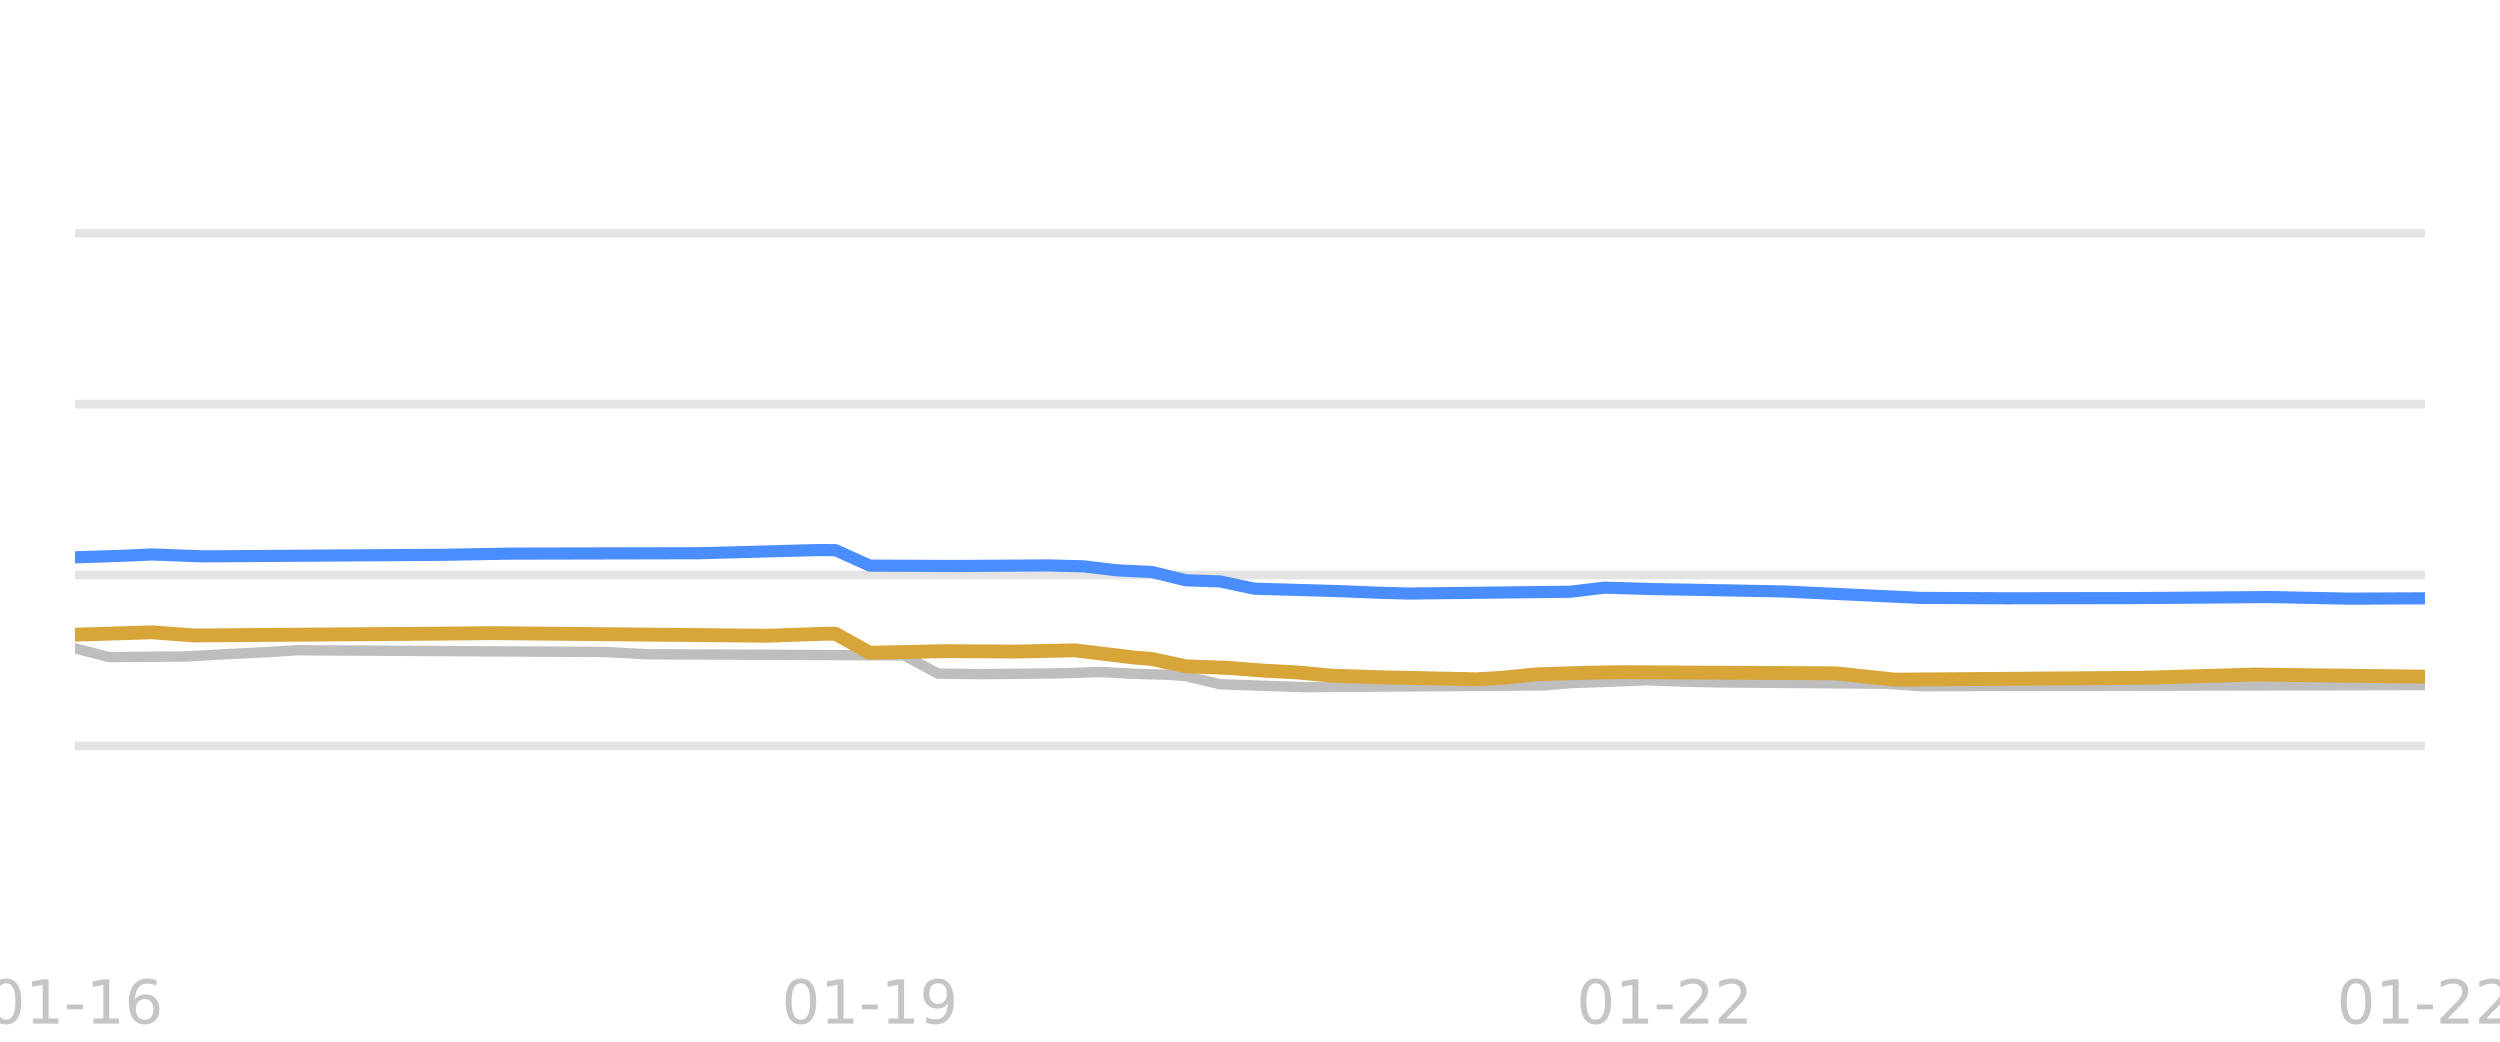
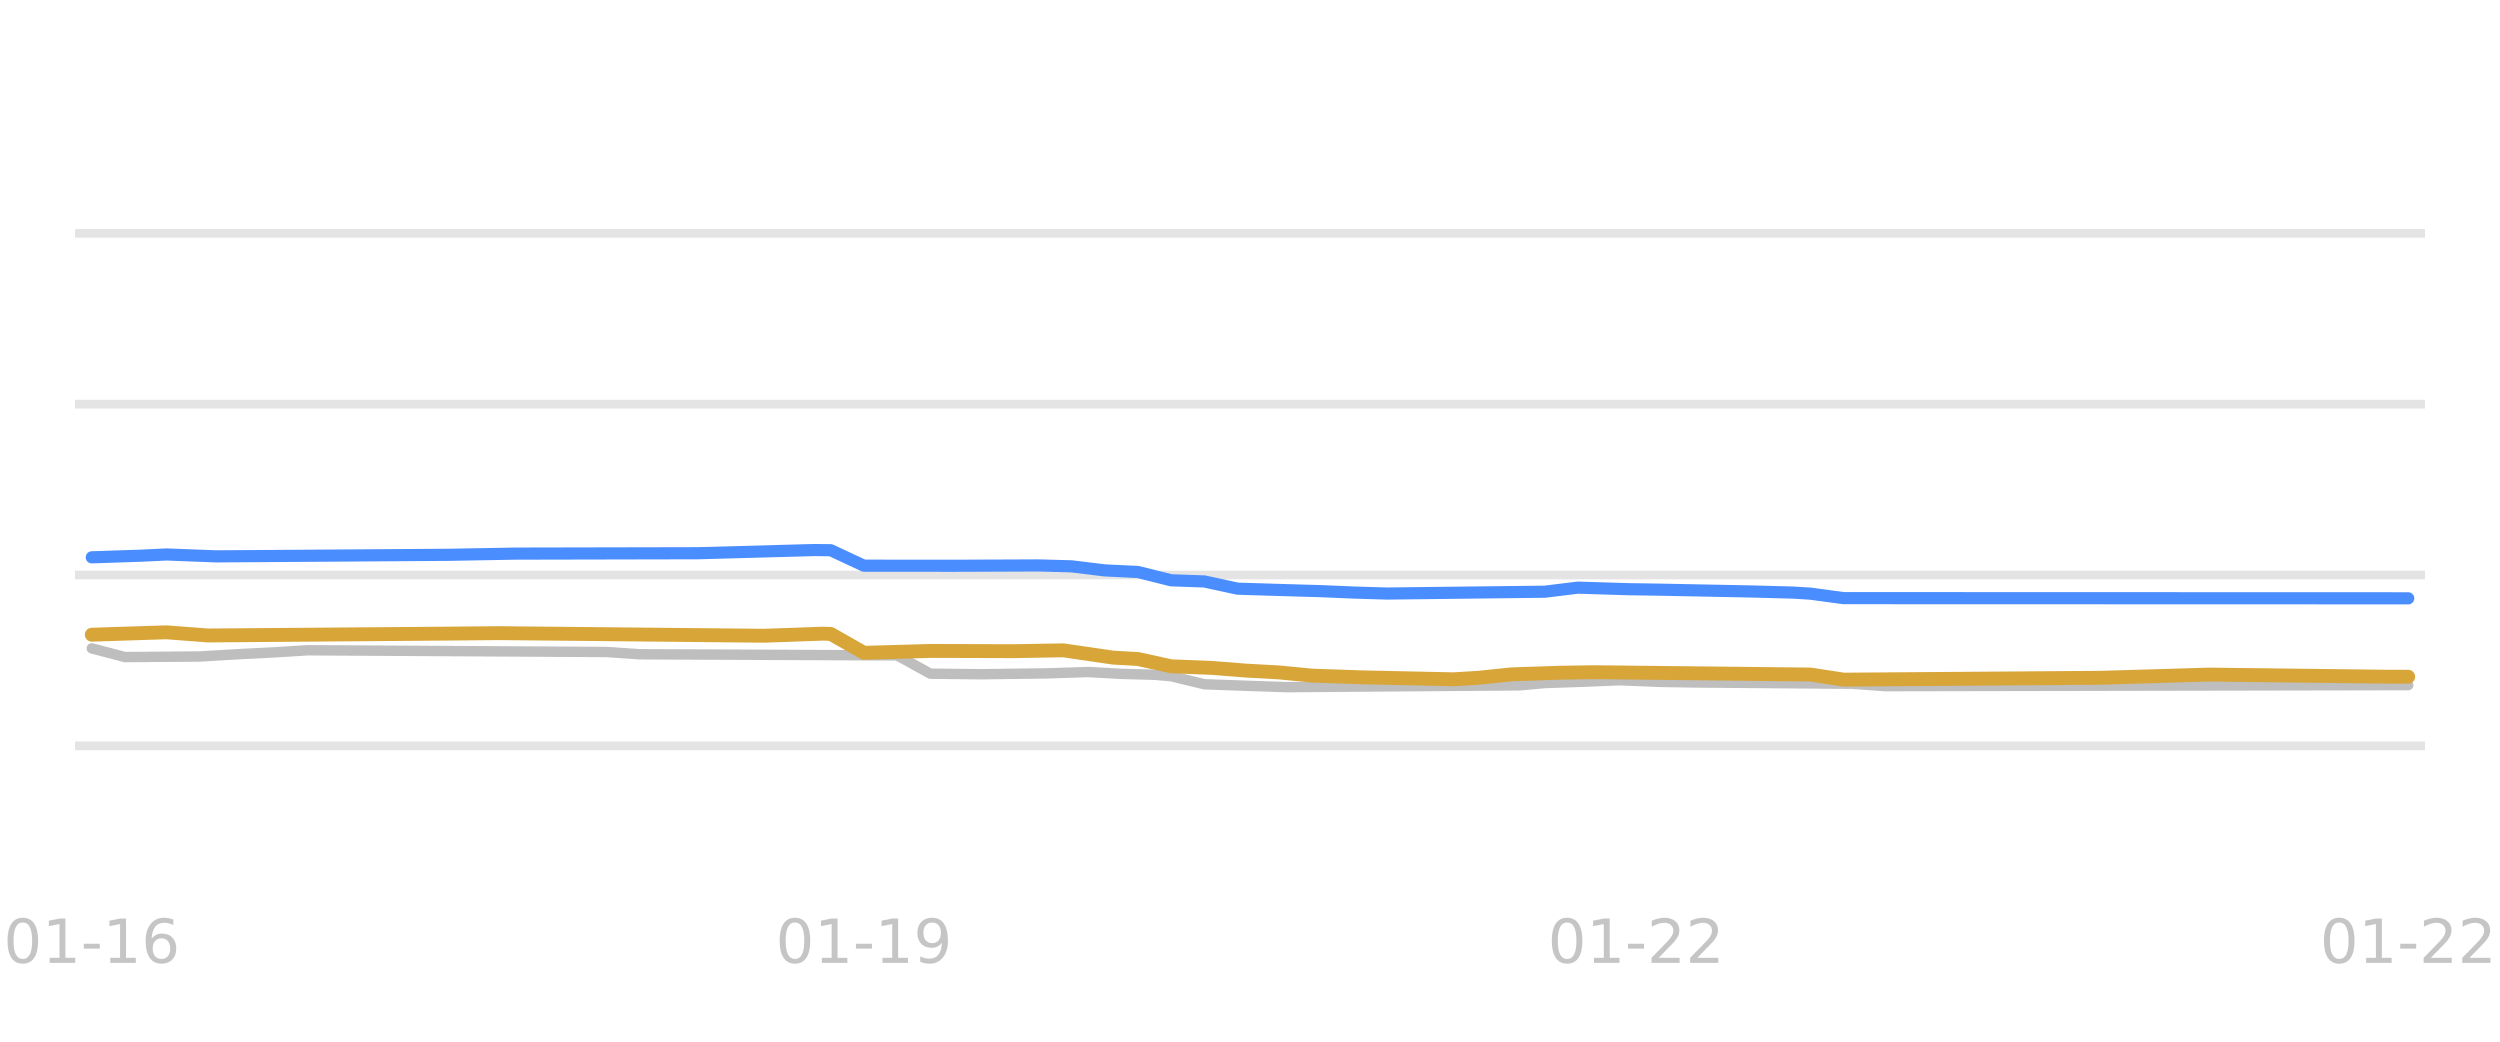
<svg xmlns="http://www.w3.org/2000/svg" xmlns:xlink="http://www.w3.org/1999/xlink" width="144pt" height="60pt" viewBox="0 0 144 60" version="1.1">
  <defs>
    <style type="text/css">*{stroke-linejoin: round; stroke-linecap: butt}</style>
  </defs>
  <g id="figure_1">
    <g id="patch_1">
      <path d="M 0 60  L 144 60  L 144 0  L 0 0  L 0 60  z " style="fill: none; opacity: 0" />
    </g>
    <g id="axes_1">
      <g id="patch_2">
        <path d="M 4.32 52.8  L 139.68 52.8  L 139.68 3.6  L 4.32 3.6  L 4.32 52.8  z " style="fill: none" />
      </g>
-       <g id="matplotlib.axis_1">
-         <g id="xtick_1">
-           <g id="line2d_1" />
-           <g id="text_1">
-             <g style="fill: #b2b2b2; opacity: 0.75" transform="translate(-0.765117 58.95945) scale(0.035 -0.035)">
-               <defs>
-                 <path id="DejaVuSans-30" d="M 2034 4250  Q 1547 4250 1301 3770  Q 1056 3291 1056 2328  Q 1056 1369 1301 889  Q 1547 409 2034 409  Q 2525 409 2770 889  Q 3016 1369 3016 2328  Q 3016 3291 2770 3770  Q 2525 4250 2034 4250  z M 2034 4750  Q 2819 4750 3233 4129  Q 3647 3509 3647 2328  Q 3647 1150 3233 529  Q 2819 -91 2034 -91  Q 1250 -91 836 529  Q 422 1150 422 2328  Q 422 3509 836 4129  Q 1250 4750 2034 4750  z " transform="scale(0.015625)" />
-                 <path id="DejaVuSans-31" d="M 794 531  L 1825 531  L 1825 4091  L 703 3866  L 703 4441  L 1819 4666  L 2450 4666  L 2450 531  L 3481 531  L 3481 0  L 794 0  L 794 531  z " transform="scale(0.015625)" />
-                 <path id="DejaVuSans-2d" d="M 313 2009  L 1997 2009  L 1997 1497  L 313 1497  L 313 2009  z " transform="scale(0.015625)" />
-                 <path id="DejaVuSans-36" d="M 2113 2584  Q 1688 2584 1439 2293  Q 1191 2003 1191 1497  Q 1191 994 1439 701  Q 1688 409 2113 409  Q 2538 409 2786 701  Q 3034 994 3034 1497  Q 3034 2003 2786 2293  Q 2538 2584 2113 2584  z M 3366 4563  L 3366 3988  Q 3128 4100 2886 4159  Q 2644 4219 2406 4219  Q 1781 4219 1451 3797  Q 1122 3375 1075 2522  Q 1259 2794 1537 2939  Q 1816 3084 2150 3084  Q 2853 3084 3261 2657  Q 3669 2231 3669 1497  Q 3669 778 3244 343  Q 2819 -91 2113 -91  Q 1303 -91 875 529  Q 447 1150 447 2328  Q 447 3434 972 4092  Q 1497 4750 2381 4750  Q 2619 4750 2861 4703  Q 3103 4656 3366 4563  z " transform="scale(0.015625)" />
-               </defs>
-               <use xlink:href="#DejaVuSans-30" />
-               <use xlink:href="#DejaVuSans-31" transform="translate(63.62305 0)" />
-               <use xlink:href="#DejaVuSans-2d" transform="translate(127.2461 0)" />
-               <use xlink:href="#DejaVuSans-31" transform="translate(163.3301 0)" />
-               <use xlink:href="#DejaVuSans-36" transform="translate(226.9531 0)" />
-             </g>
-           </g>
-         </g>
-         <g id="xtick_2">
-           <g id="line2d_2" />
-           <g id="text_2">
-             <g style="fill: #b2b2b2; opacity: 0.75" transform="translate(45.01841 58.95945) scale(0.035 -0.035)">
-               <defs>
-                 <path id="DejaVuSans-39" d="M 703 97  L 703 672  Q 941 559 1184 500  Q 1428 441 1663 441  Q 2288 441 2617 861  Q 2947 1281 2994 2138  Q 2813 1869 2534 1725  Q 2256 1581 1919 1581  Q 1219 1581 811 2004  Q 403 2428 403 3163  Q 403 3881 828 4315  Q 1253 4750 1959 4750  Q 2769 4750 3195 4129  Q 3622 3509 3622 2328  Q 3622 1225 3098 567  Q 2575 -91 1691 -91  Q 1453 -91 1209 -44  Q 966 3 703 97  z M 1959 2075  Q 2384 2075 2632 2365  Q 2881 2656 2881 3163  Q 2881 3666 2632 3958  Q 2384 4250 1959 4250  Q 1534 4250 1286 3958  Q 1038 3666 1038 3163  Q 1038 2656 1286 2365  Q 1534 2075 1959 2075  z " transform="scale(0.015625)" />
-               </defs>
-               <use xlink:href="#DejaVuSans-30" />
-               <use xlink:href="#DejaVuSans-31" transform="translate(63.62305 0)" />
-               <use xlink:href="#DejaVuSans-2d" transform="translate(127.2461 0)" />
-               <use xlink:href="#DejaVuSans-31" transform="translate(163.3301 0)" />
-               <use xlink:href="#DejaVuSans-39" transform="translate(226.9531 0)" />
-             </g>
-           </g>
-         </g>
-         <g id="xtick_3">
-           <g id="line2d_3" />
-           <g id="text_3">
-             <g style="fill: #b2b2b2; opacity: 0.75" transform="translate(90.80194 58.95945) scale(0.035 -0.035)">
-               <defs>
-                 <path id="DejaVuSans-32" d="M 1228 531  L 3431 531  L 3431 0  L 469 0  L 469 531  Q 828 903 1448 1529  Q 2069 2156 2228 2338  Q 2531 2678 2651 2914  Q 2772 3150 2772 3378  Q 2772 3750 2511 3984  Q 2250 4219 1831 4219  Q 1534 4219 1204 4116  Q 875 4013 500 3803  L 500 4441  Q 881 4594 1212 4672  Q 1544 4750 1819 4750  Q 2544 4750 2975 4387  Q 3406 4025 3406 3419  Q 3406 3131 3298 2873  Q 3191 2616 2906 2266  Q 2828 2175 2409 1742  Q 1991 1309 1228 531  z " transform="scale(0.015625)" />
-               </defs>
-               <use xlink:href="#DejaVuSans-30" />
-               <use xlink:href="#DejaVuSans-31" transform="translate(63.62305 0)" />
-               <use xlink:href="#DejaVuSans-2d" transform="translate(127.2461 0)" />
-               <use xlink:href="#DejaVuSans-32" transform="translate(163.3301 0)" />
-               <use xlink:href="#DejaVuSans-32" transform="translate(226.9531 0)" />
-             </g>
-           </g>
-         </g>
-         <g id="xtick_4">
-           <g id="line2d_4" />
-           <g id="text_4">
-             <g style="fill: #b2b2b2; opacity: 0.75" transform="translate(134.5949 58.95945) scale(0.035 -0.035)">
-               <use xlink:href="#DejaVuSans-30" />
-               <use xlink:href="#DejaVuSans-31" transform="translate(63.62305 0)" />
-               <use xlink:href="#DejaVuSans-2d" transform="translate(127.2461 0)" />
-               <use xlink:href="#DejaVuSans-32" transform="translate(163.3301 0)" />
-               <use xlink:href="#DejaVuSans-32" transform="translate(226.9531 0)" />
-             </g>
-           </g>
+       <g id="matplotlib.axis_1" />
+       <g id="matplotlib.axis_2" />
+       <g id="line2d_1">
+         <path d="M 4.32 42.96  L 139.68 42.96  " clip-path="url(#p7a2988ba8d)" style="fill: none; stroke: #b2b2b2; stroke-opacity: 0.35; stroke-width: 0.5; stroke-linecap: square" />
+       </g>
+       <g id="line2d_2">
+         <path d="M 4.32 33.12  L 139.68 33.12  " clip-path="url(#p7a2988ba8d)" style="fill: none; stroke: #b2b2b2; stroke-opacity: 0.35; stroke-width: 0.5; stroke-linecap: square" />
+       </g>
+       <g id="line2d_3">
+         <path d="M 4.32 23.28  L 139.68 23.28  " clip-path="url(#p7a2988ba8d)" style="fill: none; stroke: #b2b2b2; stroke-opacity: 0.35; stroke-width: 0.5; stroke-linecap: square" />
+       </g>
+       <g id="line2d_4">
+         <path d="M 4.32 13.44  L 139.68 13.44  " clip-path="url(#p7a2988ba8d)" style="fill: none; stroke: #b2b2b2; stroke-opacity: 0.35; stroke-width: 0.5; stroke-linecap: square" />
+       </g>
+       <g id="line2d_5">
+         <path d="M 5.287 37.346  L 7.2 37.848  L 11.504 37.814  L 13.895 37.671  L 15.808 37.576  L 17.721 37.455  L 34.937 37.555  L 36.85 37.686  L 51.675 37.75  L 53.588 38.804  L 56.458 38.836  L 60.283 38.786  L 62.675 38.709  L 64.587 38.814  L 66.5 38.867  L 67.457 38.949  L 69.37 39.413  L 72.239 39.517  L 74.152 39.58  L 87.542 39.476  L 88.977 39.344  L 91.368 39.26  L 93.281 39.181  L 95.672 39.276  L 97.585 39.309  L 106.672 39.384  L 108.585 39.521  L 138.713 39.462  L 138.713 39.462  " clip-path="url(#p7a2988ba8d)" style="fill: none; stroke: #bebebe; stroke-width: 0.6; stroke-linecap: round" />
+       </g>
+       <g id="line2d_6">
+         <path d="M 5.287 32.102  L 8.156 32.006  L 9.591 31.937  L 12.46 32.047  L 25.851 31.957  L 29.677 31.888  L 33.502 31.88  L 40.198 31.866  L 46.893 31.683  L 47.849 31.693  L 49.762 32.584  L 55.023 32.588  L 59.805 32.569  L 61.718 32.621  L 63.631 32.854  L 65.544 32.946  L 67.457 33.425  L 69.37 33.492  L 71.283 33.907  L 74.152 33.995  L 76.065 34.05  L 77.978 34.131  L 79.891 34.188  L 88.977 34.082  L 90.89 33.848  L 93.759 33.937  L 95.672 33.966  L 100.933 34.07  L 103.324 34.134  L 104.281 34.195  L 106.193 34.453  L 138.713 34.463  L 138.713 34.463  " clip-path="url(#p7a2988ba8d)" style="fill: none; stroke: #4a8dff; stroke-width: 0.7; stroke-linecap: round" />
+       </g>
+       <g id="line2d_7">
+         <path d="M 5.287 36.559  L 8.156 36.466  L 9.591 36.421  L 11.982 36.603  L 25.851 36.496  L 28.72 36.469  L 44.024 36.619  L 47.371 36.5  L 47.849 36.512  L 49.762 37.602  L 53.588 37.494  L 58.37 37.508  L 61.24 37.459  L 64.109 37.878  L 65.544 37.959  L 67.457 38.379  L 69.848 38.475  L 71.761 38.625  L 73.674 38.732  L 75.587 38.916  L 78.456 39.015  L 83.717 39.127  L 85.151 39.041  L 87.064 38.842  L 89.934 38.747  L 91.847 38.719  L 104.281 38.853  L 106.193 39.147  L 121.019 39.04  L 127.236 38.855  L 137.278 38.976  L 138.713 38.98  L 138.713 38.98  " clip-path="url(#p7a2988ba8d)" style="fill: none; stroke: #d8a538; stroke-width: 0.8; stroke-linecap: round" />
+       </g>
+       <g id="text_1">
+         <g style="fill: #b2b2b2; opacity: 0.75" transform="translate(0.20174 55.45945) scale(0.035 -0.035)">
+           <defs>
+             <path id="DejaVuSans-30" d="M 2034 4250  Q 1547 4250 1301 3770  Q 1056 3291 1056 2328  Q 1056 1369 1301 889  Q 1547 409 2034 409  Q 2525 409 2770 889  Q 3016 1369 3016 2328  Q 3016 3291 2770 3770  Q 2525 4250 2034 4250  z M 2034 4750  Q 2819 4750 3233 4129  Q 3647 3509 3647 2328  Q 3647 1150 3233 529  Q 2819 -91 2034 -91  Q 1250 -91 836 529  Q 422 1150 422 2328  Q 422 3509 836 4129  Q 1250 4750 2034 4750  z " transform="scale(0.015625)" />
+             <path id="DejaVuSans-31" d="M 794 531  L 1825 531  L 1825 4091  L 703 3866  L 703 4441  L 1819 4666  L 2450 4666  L 2450 531  L 3481 531  L 3481 0  L 794 0  L 794 531  z " transform="scale(0.015625)" />
+             <path id="DejaVuSans-2d" d="M 313 2009  L 1997 2009  L 1997 1497  L 313 1497  L 313 2009  z " transform="scale(0.015625)" />
+             <path id="DejaVuSans-36" d="M 2113 2584  Q 1688 2584 1439 2293  Q 1191 2003 1191 1497  Q 1191 994 1439 701  Q 1688 409 2113 409  Q 2538 409 2786 701  Q 3034 994 3034 1497  Q 3034 2003 2786 2293  Q 2538 2584 2113 2584  z M 3366 4563  L 3366 3988  Q 3128 4100 2886 4159  Q 2644 4219 2406 4219  Q 1781 4219 1451 3797  Q 1122 3375 1075 2522  Q 1259 2794 1537 2939  Q 1816 3084 2150 3084  Q 2853 3084 3261 2657  Q 3669 2231 3669 1497  Q 3669 778 3244 343  Q 2819 -91 2113 -91  Q 1303 -91 875 529  Q 447 1150 447 2328  Q 447 3434 972 4092  Q 1497 4750 2381 4750  Q 2619 4750 2861 4703  Q 3103 4656 3366 4563  z " transform="scale(0.015625)" />
+           </defs>
+           <use xlink:href="#DejaVuSans-30" />
+           <use xlink:href="#DejaVuSans-31" transform="translate(63.62305 0)" />
+           <use xlink:href="#DejaVuSans-2d" transform="translate(127.2461 0)" />
+           <use xlink:href="#DejaVuSans-31" transform="translate(163.3301 0)" />
+           <use xlink:href="#DejaVuSans-36" transform="translate(226.9531 0)" />
        </g>
      </g>
-       <g id="matplotlib.axis_2" />
-       <g id="line2d_5">
-         <path d="M 4.32 42.96  L 139.68 42.96  " clip-path="url(#pc095aa7194)" style="fill: none; stroke: #b2b2b2; stroke-opacity: 0.35; stroke-width: 0.5; stroke-linecap: square" />
+       <g id="text_2">
+         <g style="fill: #b2b2b2; opacity: 0.75" transform="translate(44.67717 55.45945) scale(0.035 -0.035)">
+           <defs>
+             <path id="DejaVuSans-39" d="M 703 97  L 703 672  Q 941 559 1184 500  Q 1428 441 1663 441  Q 2288 441 2617 861  Q 2947 1281 2994 2138  Q 2813 1869 2534 1725  Q 2256 1581 1919 1581  Q 1219 1581 811 2004  Q 403 2428 403 3163  Q 403 3881 828 4315  Q 1253 4750 1959 4750  Q 2769 4750 3195 4129  Q 3622 3509 3622 2328  Q 3622 1225 3098 567  Q 2575 -91 1691 -91  Q 1453 -91 1209 -44  Q 966 3 703 97  z M 1959 2075  Q 2384 2075 2632 2365  Q 2881 2656 2881 3163  Q 2881 3666 2632 3958  Q 2384 4250 1959 4250  Q 1534 4250 1286 3958  Q 1038 3666 1038 3163  Q 1038 2656 1286 2365  Q 1534 2075 1959 2075  z " transform="scale(0.015625)" />
+           </defs>
+           <use xlink:href="#DejaVuSans-30" />
+           <use xlink:href="#DejaVuSans-31" transform="translate(63.62305 0)" />
+           <use xlink:href="#DejaVuSans-2d" transform="translate(127.2461 0)" />
+           <use xlink:href="#DejaVuSans-31" transform="translate(163.3301 0)" />
+           <use xlink:href="#DejaVuSans-39" transform="translate(226.9531 0)" />
+         </g>
      </g>
-       <g id="line2d_6">
-         <path d="M 4.32 33.12  L 139.68 33.12  " clip-path="url(#pc095aa7194)" style="fill: none; stroke: #b2b2b2; stroke-opacity: 0.35; stroke-width: 0.5; stroke-linecap: square" />
+       <g id="text_3">
+         <g style="fill: #b2b2b2; opacity: 0.75" transform="translate(89.1526 55.45945) scale(0.035 -0.035)">
+           <defs>
+             <path id="DejaVuSans-32" d="M 1228 531  L 3431 531  L 3431 0  L 469 0  L 469 531  Q 828 903 1448 1529  Q 2069 2156 2228 2338  Q 2531 2678 2651 2914  Q 2772 3150 2772 3378  Q 2772 3750 2511 3984  Q 2250 4219 1831 4219  Q 1534 4219 1204 4116  Q 875 4013 500 3803  L 500 4441  Q 881 4594 1212 4672  Q 1544 4750 1819 4750  Q 2544 4750 2975 4387  Q 3406 4025 3406 3419  Q 3406 3131 3298 2873  Q 3191 2616 2906 2266  Q 2828 2175 2409 1742  Q 1991 1309 1228 531  z " transform="scale(0.015625)" />
+           </defs>
+           <use xlink:href="#DejaVuSans-30" />
+           <use xlink:href="#DejaVuSans-31" transform="translate(63.62305 0)" />
+           <use xlink:href="#DejaVuSans-2d" transform="translate(127.2461 0)" />
+           <use xlink:href="#DejaVuSans-32" transform="translate(163.3301 0)" />
+           <use xlink:href="#DejaVuSans-32" transform="translate(226.9531 0)" />
+         </g>
      </g>
-       <g id="line2d_7">
-         <path d="M 4.32 23.28  L 139.68 23.28  " clip-path="url(#pc095aa7194)" style="fill: none; stroke: #b2b2b2; stroke-opacity: 0.35; stroke-width: 0.5; stroke-linecap: square" />
-       </g>
-       <g id="line2d_8">
-         <path d="M 4.32 13.44  L 139.68 13.44  " clip-path="url(#pc095aa7194)" style="fill: none; stroke: #b2b2b2; stroke-opacity: 0.35; stroke-width: 0.5; stroke-linecap: square" />
-       </g>
-       <g id="line2d_9">
-         <path d="M 4.32 37.346  L 6.289 37.848  L 10.719 37.814  L 13.18 37.671  L 15.149 37.576  L 17.118 37.455  L 34.838 37.554  L 37.299 37.686  L 52.065 37.75  L 54.034 38.8  L 56.495 38.831  L 60.925 38.787  L 63.386 38.709  L 65.355 38.813  L 67.324 38.867  L 68.308 38.946  L 70.277 39.413  L 73.231 39.516  L 75.199 39.58  L 88.982 39.478  L 90.458 39.344  L 92.919 39.261  L 94.888 39.181  L 97.349 39.275  L 99.318 39.309  L 108.67 39.382  L 110.639 39.521  L 139.68 39.462  L 139.68 39.462  " clip-path="url(#pc095aa7194)" style="fill: none; stroke: #bebebe; stroke-width: 0.6; stroke-linecap: round" />
-       </g>
-       <g id="line2d_10">
-         <path d="M 4.32 32.102  L 7.273 32.006  L 8.75 31.937  L 11.703 32.047  L 25.485 31.957  L 29.423 31.888  L 33.361 31.88  L 40.252 31.866  L 47.143 31.683  L 48.127 31.69  L 50.096 32.58  L 55.018 32.6  L 60.433 32.569  L 62.402 32.62  L 64.371 32.854  L 66.339 32.944  L 68.308 33.425  L 70.277 33.49  L 72.246 33.907  L 75.199 33.994  L 77.168 34.05  L 79.137 34.131  L 81.106 34.188  L 90.458 34.084  L 92.427 33.848  L 95.38 33.936  L 97.349 33.966  L 102.764 34.069  L 110.639 34.439  L 115.561 34.462  L 122.945 34.45  L 130.82 34.391  L 135.25 34.483  L 139.68 34.463  L 139.68 34.463  " clip-path="url(#pc095aa7194)" style="fill: none; stroke: #4a8dff; stroke-width: 0.7; stroke-linecap: round" />
-       </g>
-       <g id="line2d_11">
-         <path d="M 4.32 36.559  L 7.273 36.466  L 8.75 36.42  L 11.211 36.603  L 25.485 36.496  L 28.439 36.469  L 44.19 36.619  L 47.635 36.5  L 48.127 36.508  L 50.096 37.598  L 54.526 37.506  L 58.464 37.53  L 61.91 37.459  L 65.355 37.878  L 66.339 37.956  L 68.308 38.379  L 70.769 38.473  L 72.738 38.625  L 74.707 38.73  L 76.676 38.916  L 79.629 39.014  L 85.044 39.127  L 86.52 39.043  L 88.489 38.842  L 91.443 38.748  L 93.411 38.719  L 105.717 38.783  L 109.162 39.147  L 123.437 39.041  L 129.836 38.854  L 139.68 38.975  L 139.68 38.975  " clip-path="url(#pc095aa7194)" style="fill: none; stroke: #d8a538; stroke-width: 0.8; stroke-linecap: round" />
+       <g id="text_4">
+         <g style="fill: #b2b2b2; opacity: 0.75" transform="translate(133.628 55.45945) scale(0.035 -0.035)">
+           <use xlink:href="#DejaVuSans-30" />
+           <use xlink:href="#DejaVuSans-31" transform="translate(63.62305 0)" />
+           <use xlink:href="#DejaVuSans-2d" transform="translate(127.2461 0)" />
+           <use xlink:href="#DejaVuSans-32" transform="translate(163.3301 0)" />
+           <use xlink:href="#DejaVuSans-32" transform="translate(226.9531 0)" />
+         </g>
      </g>
    </g>
  </g>
  <defs>
-     <clipPath id="pc095aa7194">
+     <clipPath id="p7a2988ba8d">
      <rect x="4.32" y="3.6" width="135.36" height="49.2" />
    </clipPath>
  </defs>
</svg>
